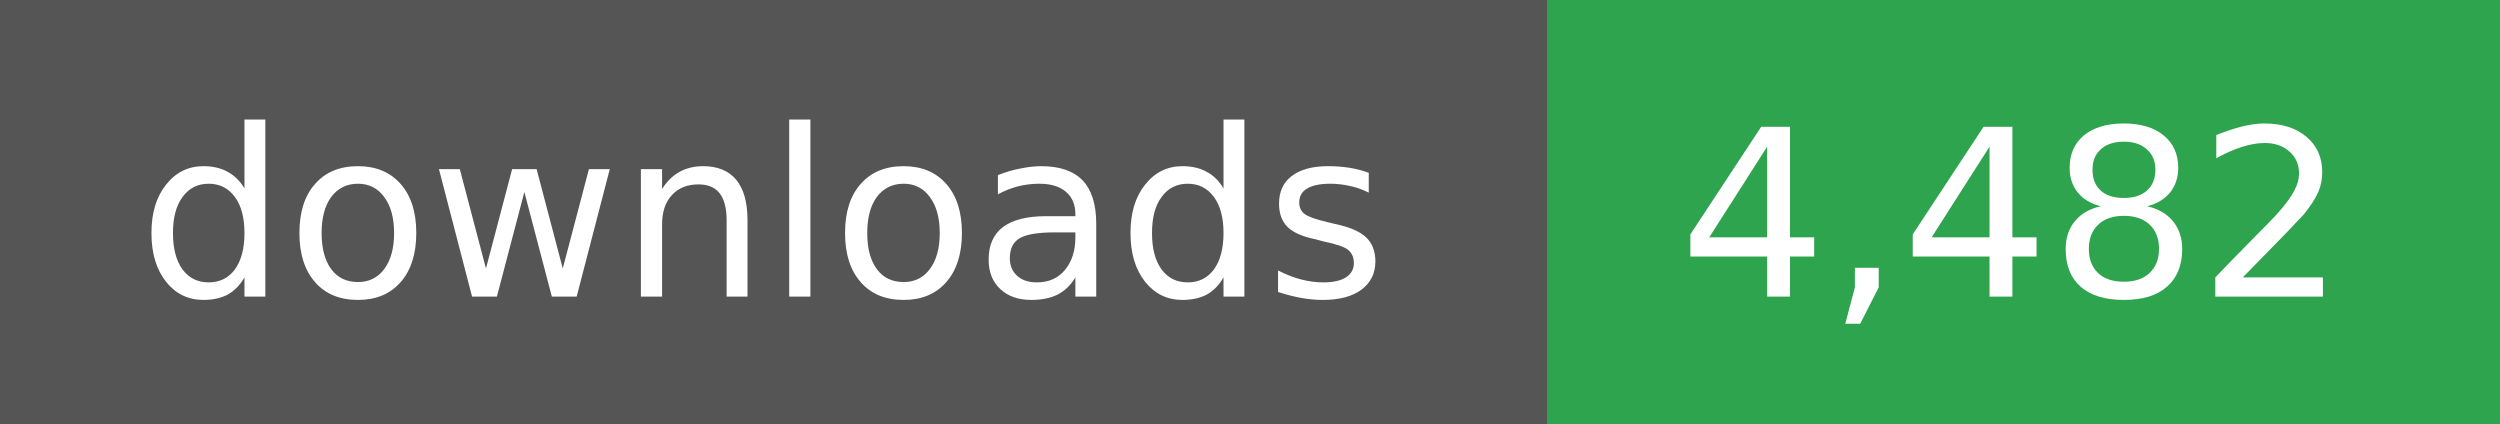
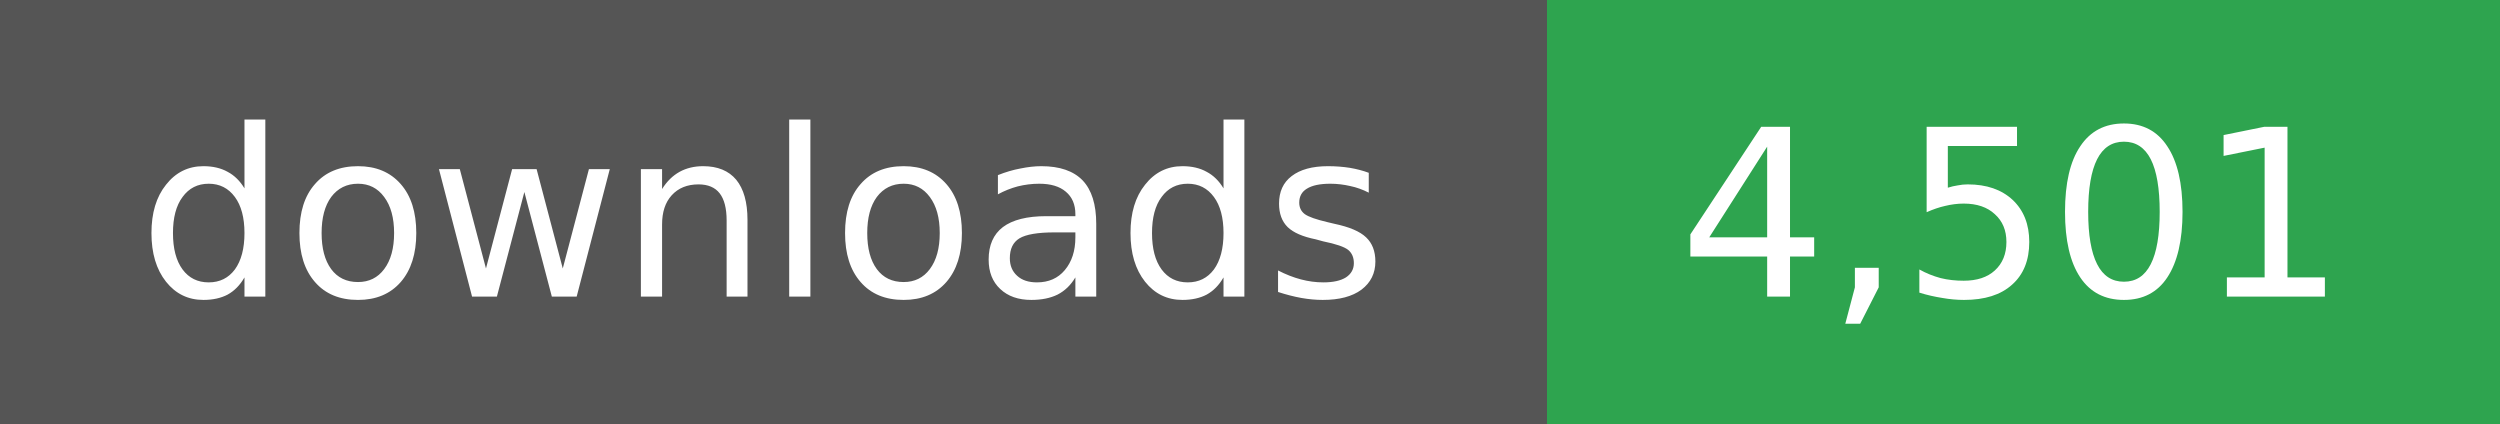
- <svg xmlns="http://www.w3.org/2000/svg" width="118" height="20" role="img" aria-label="downloads: 4,482">
+ <svg xmlns="http://www.w3.org/2000/svg" width="118" height="20" role="img" aria-label="downloads: 4,501">
  <g shape-rendering="crispEdges">
    <rect width="73" height="20" fill="#555" />
    <rect x="73" width="45" height="20" fill="#2ea44f" />
  </g>
  <g fill="#fff" text-anchor="middle" font-family="Verdana,Geneva,DejaVu Sans,sans-serif" font-size="11">
    <text x="36" y="14">downloads</text>
  </g>
  <g fill="#fff" text-anchor="middle" font-family="Verdana,Geneva,DejaVu Sans,sans-serif" font-size="11">
-     <text x="95" y="14">4,482</text>
+     <text x="95" y="14">4,501</text>
  </g>
</svg>
